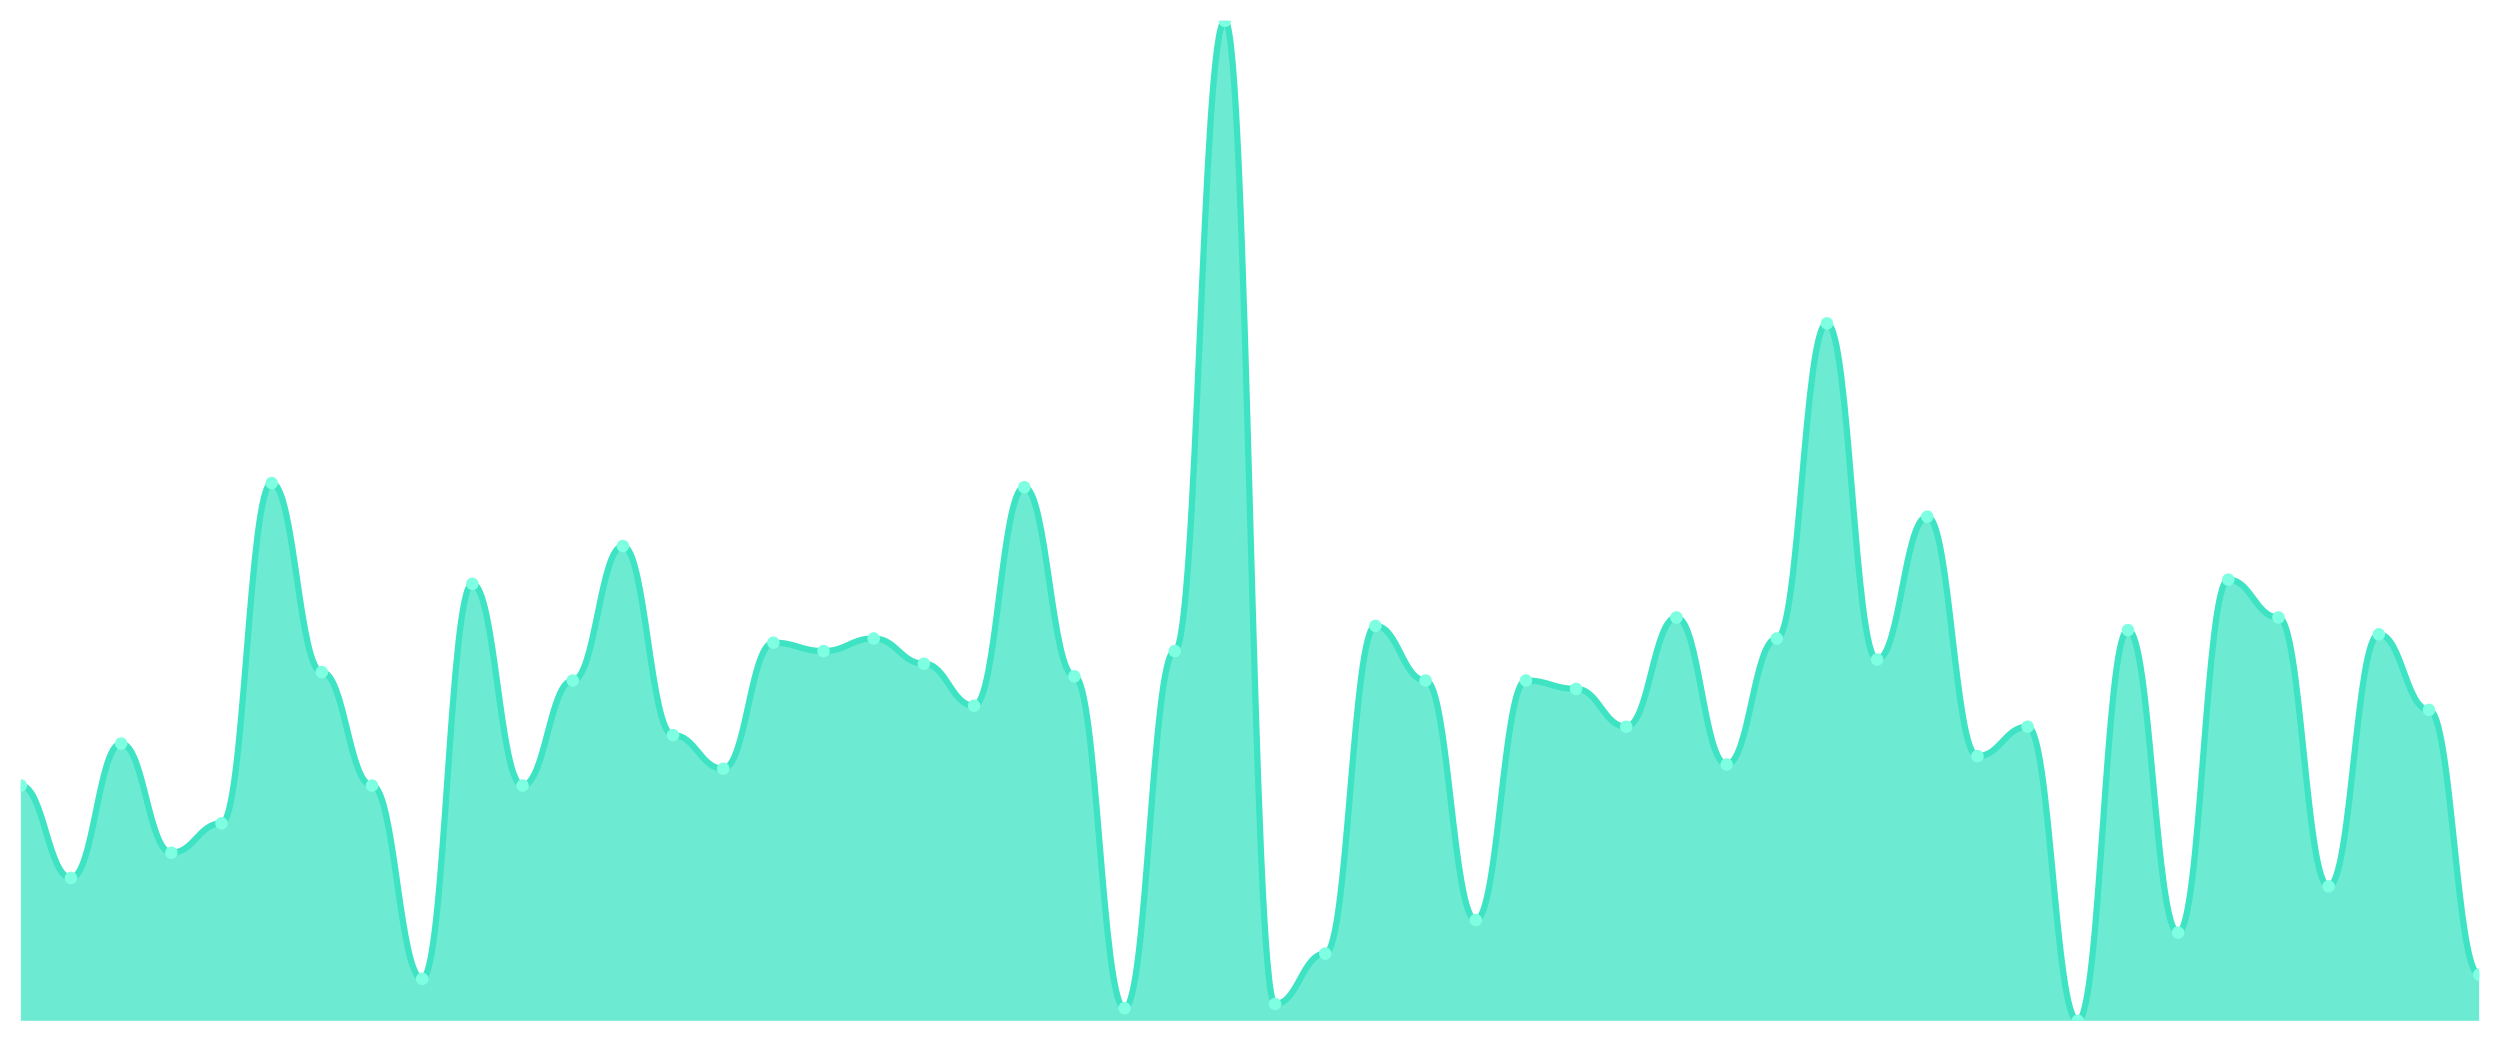
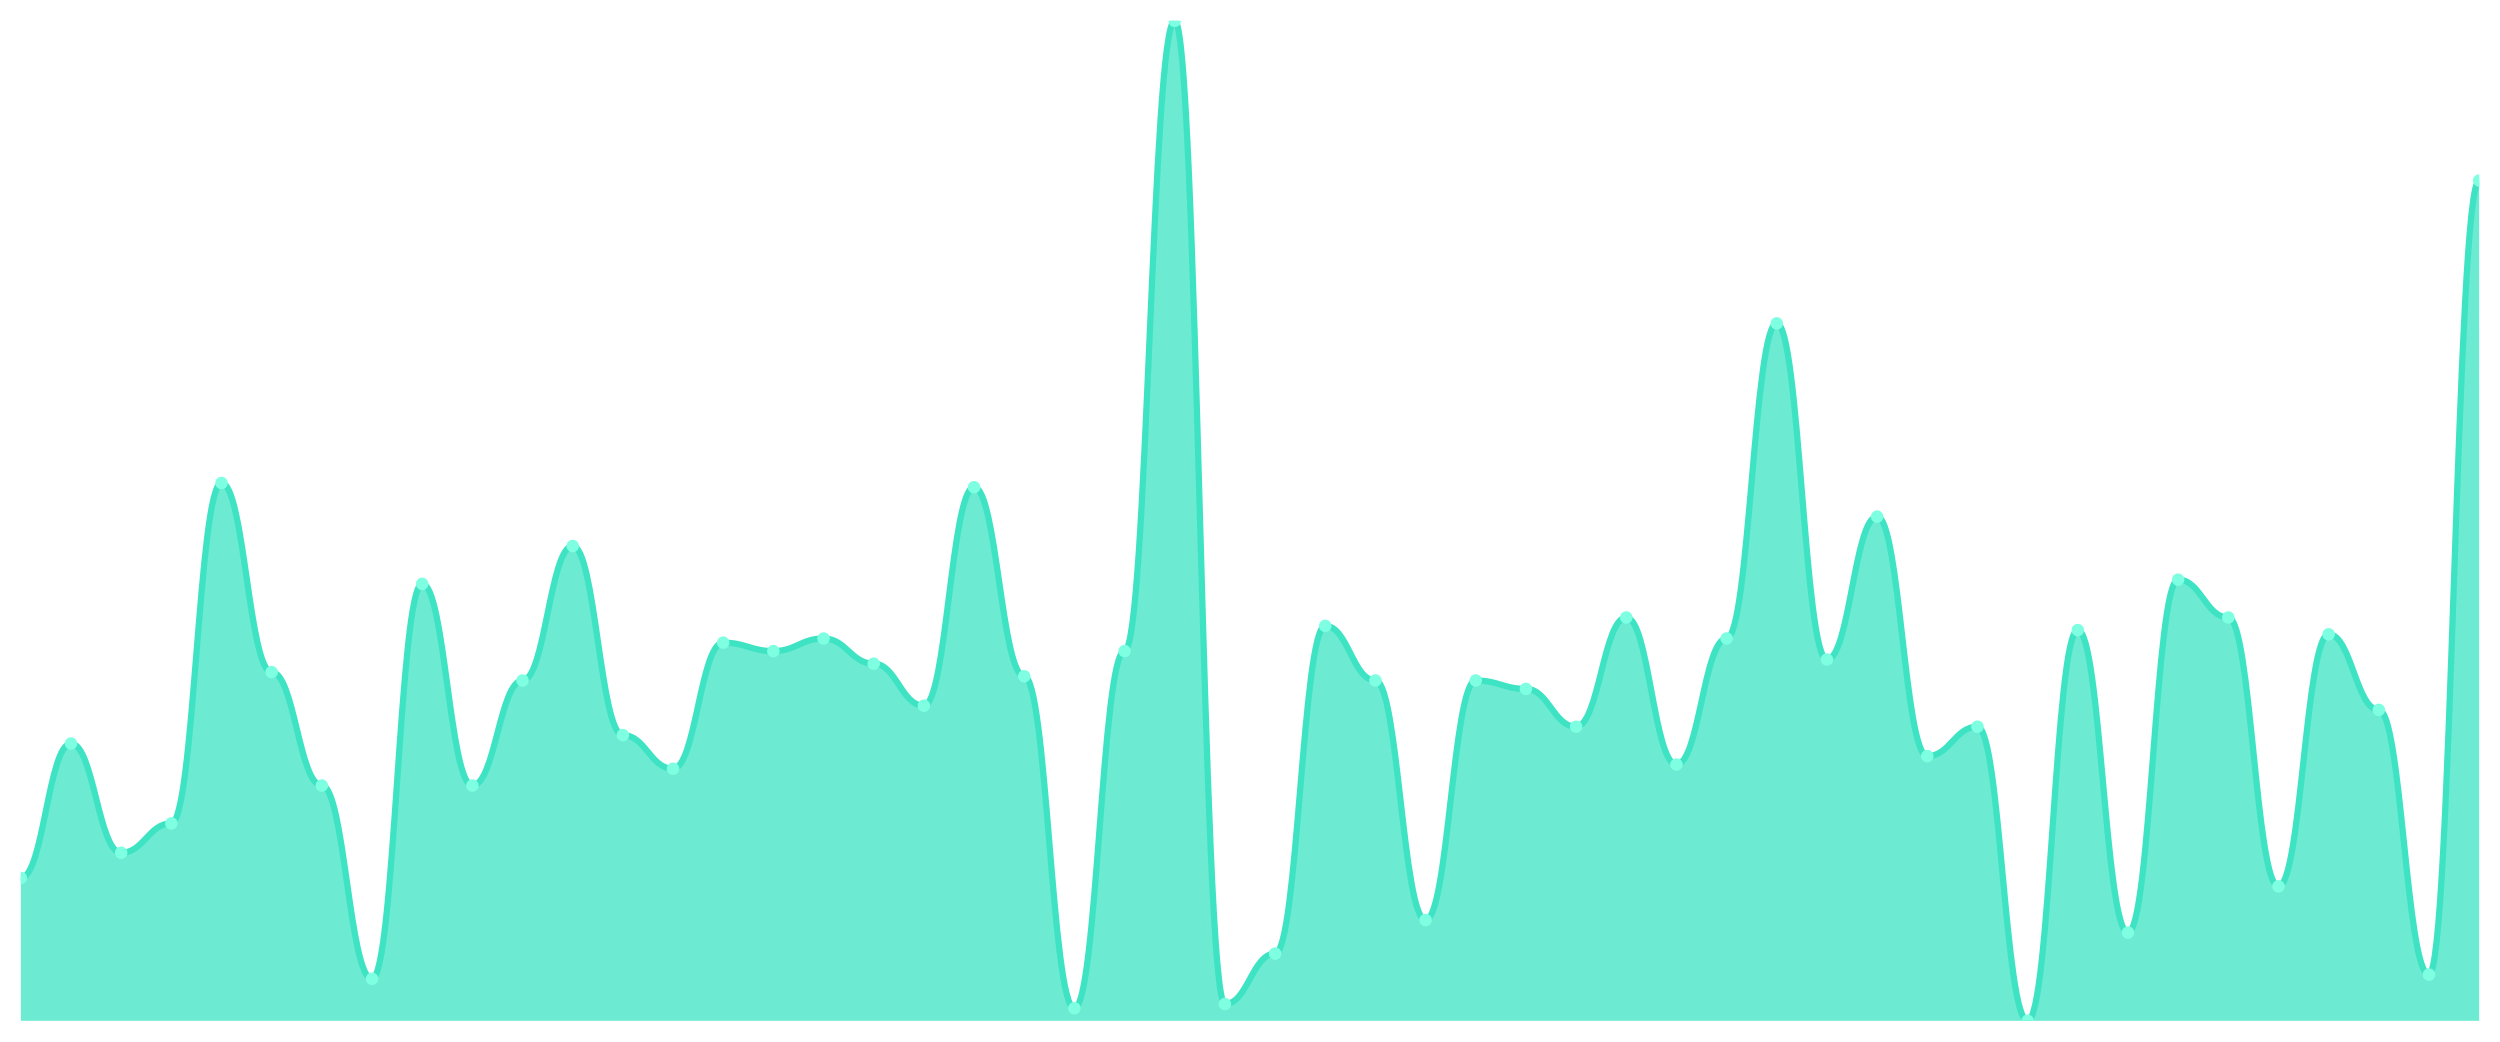
<svg xmlns="http://www.w3.org/2000/svg" viewBox="0 0 1200 500" width="1200" height="500">
  <defs>
    <clipPath id="c">
      <rect x="10" y="10" width="1180" height="480" />
    </clipPath>
  </defs>
  <rect width="1200" height="500" fill="none" />
  <g clip-path="url(#c)">
-     <path d="M 10,490 L 10,377.059 C 20.837,377.059 23.245,421.429 34.082,421.429 C 44.918,421.429 47.327,356.891 58.163,356.891 C 69,356.891 71.408,409.328 82.245,409.328 C 93.082,409.328 95.49,395.21 106.327,395.21 C 117.163,395.21 119.571,231.849 130.408,231.849 C 141.245,231.849 143.653,322.605 154.49,322.605 C 165.327,322.605 167.735,377.059 178.571,377.059 C 189.408,377.059 191.816,469.832 202.653,469.832 C 213.49,469.832 215.898,280.252 226.735,280.252 C 237.571,280.252 239.98,377.059 250.816,377.059 C 261.653,377.059 264.061,326.639 274.898,326.639 C 285.735,326.639 288.143,262.101 298.98,262.101 C 309.816,262.101 312.224,352.857 323.061,352.857 C 333.898,352.857 336.306,368.992 347.143,368.992 C 357.98,368.992 360.388,308.487 371.224,308.487 C 382.061,308.487 384.469,312.521 395.306,312.521 C 406.143,312.521 408.551,306.471 419.388,306.471 C 430.224,306.471 432.633,318.571 443.469,318.571 C 454.306,318.571 456.714,338.739 467.551,338.739 C 478.388,338.739 480.796,233.866 491.633,233.866 C 502.469,233.866 504.878,324.622 515.714,324.622 C 526.551,324.622 528.959,483.95 539.796,483.95 C 550.633,483.95 553.041,312.521 563.878,312.521 C 574.714,312.521 577.122,10 587.959,10 C 598.796,10 601.204,481.933 612.041,481.933 C 622.878,481.933 625.286,457.731 636.122,457.731 C 646.959,457.731 649.367,300.42 660.204,300.42 C 671.041,300.42 673.449,326.639 684.286,326.639 C 695.122,326.639 697.531,441.597 708.367,441.597 C 719.204,441.597 721.612,326.639 732.449,326.639 C 743.286,326.639 745.694,330.672 756.531,330.672 C 767.367,330.672 769.776,348.824 780.612,348.824 C 791.449,348.824 793.857,296.387 804.694,296.387 C 815.531,296.387 817.939,366.975 828.776,366.975 C 839.612,366.975 842.02,306.471 852.857,306.471 C 863.694,306.471 866.102,155.21 876.939,155.21 C 887.776,155.21 890.184,316.555 901.02,316.555 C 911.857,316.555 914.265,247.983 925.102,247.983 C 935.939,247.983 938.347,362.941 949.184,362.941 C 960.02,362.941 962.429,348.824 973.265,348.824 C 984.102,348.824 986.51,490 997.347,490 C 1008.184,490 1010.592,302.437 1021.429,302.437 C 1032.265,302.437 1034.673,447.647 1045.51,447.647 C 1056.347,447.647 1058.755,278.235 1069.592,278.235 C 1080.429,278.235 1082.837,296.387 1093.673,296.387 C 1104.51,296.387 1106.918,425.462 1117.755,425.462 C 1128.592,425.462 1131,304.454 1141.837,304.454 C 1152.673,304.454 1155.082,340.756 1165.918,340.756 C 1176.755,340.756 1179.163,467.815 1190,467.815 L 1190,490 Z" fill="rgba(61,227,195,0.75)" />
-     <path d="M 10,377.059 C 20.837,377.059 23.245,421.429 34.082,421.429 C 44.918,421.429 47.327,356.891 58.163,356.891 C 69,356.891 71.408,409.328 82.245,409.328 C 93.082,409.328 95.49,395.21 106.327,395.21 C 117.163,395.21 119.571,231.849 130.408,231.849 C 141.245,231.849 143.653,322.605 154.49,322.605 C 165.327,322.605 167.735,377.059 178.571,377.059 C 189.408,377.059 191.816,469.832 202.653,469.832 C 213.49,469.832 215.898,280.252 226.735,280.252 C 237.571,280.252 239.98,377.059 250.816,377.059 C 261.653,377.059 264.061,326.639 274.898,326.639 C 285.735,326.639 288.143,262.101 298.98,262.101 C 309.816,262.101 312.224,352.857 323.061,352.857 C 333.898,352.857 336.306,368.992 347.143,368.992 C 357.98,368.992 360.388,308.487 371.224,308.487 C 382.061,308.487 384.469,312.521 395.306,312.521 C 406.143,312.521 408.551,306.471 419.388,306.471 C 430.224,306.471 432.633,318.571 443.469,318.571 C 454.306,318.571 456.714,338.739 467.551,338.739 C 478.388,338.739 480.796,233.866 491.633,233.866 C 502.469,233.866 504.878,324.622 515.714,324.622 C 526.551,324.622 528.959,483.95 539.796,483.95 C 550.633,483.95 553.041,312.521 563.878,312.521 C 574.714,312.521 577.122,10 587.959,10 C 598.796,10 601.204,481.933 612.041,481.933 C 622.878,481.933 625.286,457.731 636.122,457.731 C 646.959,457.731 649.367,300.42 660.204,300.42 C 671.041,300.42 673.449,326.639 684.286,326.639 C 695.122,326.639 697.531,441.597 708.367,441.597 C 719.204,441.597 721.612,326.639 732.449,326.639 C 743.286,326.639 745.694,330.672 756.531,330.672 C 767.367,330.672 769.776,348.824 780.612,348.824 C 791.449,348.824 793.857,296.387 804.694,296.387 C 815.531,296.387 817.939,366.975 828.776,366.975 C 839.612,366.975 842.02,306.471 852.857,306.471 C 863.694,306.471 866.102,155.21 876.939,155.21 C 887.776,155.21 890.184,316.555 901.02,316.555 C 911.857,316.555 914.265,247.983 925.102,247.983 C 935.939,247.983 938.347,362.941 949.184,362.941 C 960.02,362.941 962.429,348.824 973.265,348.824 C 984.102,348.824 986.51,490 997.347,490 C 1008.184,490 1010.592,302.437 1021.429,302.437 C 1032.265,302.437 1034.673,447.647 1045.51,447.647 C 1056.347,447.647 1058.755,278.235 1069.592,278.235 C 1080.429,278.235 1082.837,296.387 1093.673,296.387 C 1104.51,296.387 1106.918,425.462 1117.755,425.462 C 1128.592,425.462 1131,304.454 1141.837,304.454 C 1152.673,304.454 1155.082,340.756 1165.918,340.756 C 1176.755,340.756 1179.163,467.815 1190,467.815" fill="none" stroke="#3de3c3" stroke-width="3" stroke-linecap="round" stroke-linejoin="round" />
-     <circle cx="10" cy="377.059" r="3" fill="#7fffe1" />
-     <circle cx="34.082" cy="421.429" r="3" fill="#7fffe1" />
-     <circle cx="58.163" cy="356.891" r="3" fill="#7fffe1" />
-     <circle cx="82.245" cy="409.328" r="3" fill="#7fffe1" />
-     <circle cx="106.327" cy="395.21" r="3" fill="#7fffe1" />
-     <circle cx="130.408" cy="231.849" r="3" fill="#7fffe1" />
-     <circle cx="154.49" cy="322.605" r="3" fill="#7fffe1" />
-     <circle cx="178.571" cy="377.059" r="3" fill="#7fffe1" />
-     <circle cx="202.653" cy="469.832" r="3" fill="#7fffe1" />
-     <circle cx="226.735" cy="280.252" r="3" fill="#7fffe1" />
-     <circle cx="250.816" cy="377.059" r="3" fill="#7fffe1" />
-     <circle cx="274.898" cy="326.639" r="3" fill="#7fffe1" />
-     <circle cx="298.98" cy="262.101" r="3" fill="#7fffe1" />
-     <circle cx="323.061" cy="352.857" r="3" fill="#7fffe1" />
-     <circle cx="347.143" cy="368.992" r="3" fill="#7fffe1" />
-     <circle cx="371.224" cy="308.487" r="3" fill="#7fffe1" />
-     <circle cx="395.306" cy="312.521" r="3" fill="#7fffe1" />
-     <circle cx="419.388" cy="306.471" r="3" fill="#7fffe1" />
-     <circle cx="443.469" cy="318.571" r="3" fill="#7fffe1" />
-     <circle cx="467.551" cy="338.739" r="3" fill="#7fffe1" />
-     <circle cx="491.633" cy="233.866" r="3" fill="#7fffe1" />
-     <circle cx="515.714" cy="324.622" r="3" fill="#7fffe1" />
-     <circle cx="539.796" cy="483.95" r="3" fill="#7fffe1" />
-     <circle cx="563.878" cy="312.521" r="3" fill="#7fffe1" />
-     <circle cx="587.959" cy="10" r="3" fill="#7fffe1" />
-     <circle cx="612.041" cy="481.933" r="3" fill="#7fffe1" />
-     <circle cx="636.122" cy="457.731" r="3" fill="#7fffe1" />
-     <circle cx="660.204" cy="300.42" r="3" fill="#7fffe1" />
-     <circle cx="684.286" cy="326.639" r="3" fill="#7fffe1" />
-     <circle cx="708.367" cy="441.597" r="3" fill="#7fffe1" />
-     <circle cx="732.449" cy="326.639" r="3" fill="#7fffe1" />
-     <circle cx="756.531" cy="330.672" r="3" fill="#7fffe1" />
-     <circle cx="780.612" cy="348.824" r="3" fill="#7fffe1" />
-     <circle cx="804.694" cy="296.387" r="3" fill="#7fffe1" />
-     <circle cx="828.776" cy="366.975" r="3" fill="#7fffe1" />
-     <circle cx="852.857" cy="306.471" r="3" fill="#7fffe1" />
-     <circle cx="876.939" cy="155.21" r="3" fill="#7fffe1" />
-     <circle cx="901.02" cy="316.555" r="3" fill="#7fffe1" />
-     <circle cx="925.102" cy="247.983" r="3" fill="#7fffe1" />
-     <circle cx="949.184" cy="362.941" r="3" fill="#7fffe1" />
-     <circle cx="973.265" cy="348.824" r="3" fill="#7fffe1" />
-     <circle cx="997.347" cy="490" r="3" fill="#7fffe1" />
-     <circle cx="1021.429" cy="302.437" r="3" fill="#7fffe1" />
-     <circle cx="1045.51" cy="447.647" r="3" fill="#7fffe1" />
-     <circle cx="1069.592" cy="278.235" r="3" fill="#7fffe1" />
-     <circle cx="1093.673" cy="296.387" r="3" fill="#7fffe1" />
-     <circle cx="1117.755" cy="425.462" r="3" fill="#7fffe1" />
-     <circle cx="1141.837" cy="304.454" r="3" fill="#7fffe1" />
-     <circle cx="1165.918" cy="340.756" r="3" fill="#7fffe1" />
-     <circle cx="1190" cy="467.815" r="3" fill="#7fffe1" />
+     <path d="M 10,490 L 10,421.429 C 20.837,421.429 23.245,356.891 34.082,356.891 C 44.918,356.891 47.327,409.328 58.163,409.328 C 69,409.328 71.408,395.21 82.245,395.21 C 93.082,395.21 95.49,231.849 106.327,231.849 C 117.163,231.849 119.571,322.605 130.408,322.605 C 141.245,322.605 143.653,377.059 154.49,377.059 C 165.327,377.059 167.735,469.832 178.571,469.832 C 189.408,469.832 191.816,280.252 202.653,280.252 C 213.49,280.252 215.898,377.059 226.735,377.059 C 237.571,377.059 239.98,326.639 250.816,326.639 C 261.653,326.639 264.061,262.101 274.898,262.101 C 285.735,262.101 288.143,352.857 298.98,352.857 C 309.816,352.857 312.224,368.992 323.061,368.992 C 333.898,368.992 336.306,308.487 347.143,308.487 C 357.98,308.487 360.388,312.521 371.224,312.521 C 382.061,312.521 384.469,306.471 395.306,306.471 C 406.143,306.471 408.551,318.571 419.388,318.571 C 430.224,318.571 432.633,338.739 443.469,338.739 C 454.306,338.739 456.714,233.866 467.551,233.866 C 478.388,233.866 480.796,324.622 491.633,324.622 C 502.469,324.622 504.878,483.95 515.714,483.95 C 526.551,483.95 528.959,312.521 539.796,312.521 C 550.633,312.521 553.041,10 563.878,10 C 574.714,10 577.122,481.933 587.959,481.933 C 598.796,481.933 601.204,457.731 612.041,457.731 C 622.878,457.731 625.286,300.42 636.122,300.42 C 646.959,300.42 649.367,326.639 660.204,326.639 C 671.041,326.639 673.449,441.597 684.286,441.597 C 695.122,441.597 697.531,326.639 708.367,326.639 C 719.204,326.639 721.612,330.672 732.449,330.672 C 743.286,330.672 745.694,348.824 756.531,348.824 C 767.367,348.824 769.776,296.387 780.612,296.387 C 791.449,296.387 793.857,366.975 804.694,366.975 C 815.531,366.975 817.939,306.471 828.776,306.471 C 839.612,306.471 842.02,155.21 852.857,155.21 C 863.694,155.21 866.102,316.555 876.939,316.555 C 887.776,316.555 890.184,247.983 901.02,247.983 C 911.857,247.983 914.265,362.941 925.102,362.941 C 935.939,362.941 938.347,348.824 949.184,348.824 C 960.02,348.824 962.429,490 973.265,490 C 984.102,490 986.51,302.437 997.347,302.437 C 1008.184,302.437 1010.592,447.647 1021.429,447.647 C 1032.265,447.647 1034.673,278.235 1045.51,278.235 C 1056.347,278.235 1058.755,296.387 1069.592,296.387 C 1080.429,296.387 1082.837,425.462 1093.673,425.462 C 1104.51,425.462 1106.918,304.454 1117.755,304.454 C 1128.592,304.454 1131,340.756 1141.837,340.756 C 1152.673,340.756 1155.082,467.815 1165.918,467.815 C 1176.755,467.815 1179.163,86.639 1190,86.639 L 1190,490 Z" fill="rgba(61,227,195,0.75)" />
+     <path d="M 10,421.429 C 20.837,421.429 23.245,356.891 34.082,356.891 C 44.918,356.891 47.327,409.328 58.163,409.328 C 69,409.328 71.408,395.21 82.245,395.21 C 93.082,395.21 95.49,231.849 106.327,231.849 C 117.163,231.849 119.571,322.605 130.408,322.605 C 141.245,322.605 143.653,377.059 154.49,377.059 C 165.327,377.059 167.735,469.832 178.571,469.832 C 189.408,469.832 191.816,280.252 202.653,280.252 C 213.49,280.252 215.898,377.059 226.735,377.059 C 237.571,377.059 239.98,326.639 250.816,326.639 C 261.653,326.639 264.061,262.101 274.898,262.101 C 285.735,262.101 288.143,352.857 298.98,352.857 C 309.816,352.857 312.224,368.992 323.061,368.992 C 333.898,368.992 336.306,308.487 347.143,308.487 C 357.98,308.487 360.388,312.521 371.224,312.521 C 382.061,312.521 384.469,306.471 395.306,306.471 C 406.143,306.471 408.551,318.571 419.388,318.571 C 430.224,318.571 432.633,338.739 443.469,338.739 C 454.306,338.739 456.714,233.866 467.551,233.866 C 478.388,233.866 480.796,324.622 491.633,324.622 C 502.469,324.622 504.878,483.95 515.714,483.95 C 526.551,483.95 528.959,312.521 539.796,312.521 C 550.633,312.521 553.041,10 563.878,10 C 574.714,10 577.122,481.933 587.959,481.933 C 598.796,481.933 601.204,457.731 612.041,457.731 C 622.878,457.731 625.286,300.42 636.122,300.42 C 646.959,300.42 649.367,326.639 660.204,326.639 C 671.041,326.639 673.449,441.597 684.286,441.597 C 695.122,441.597 697.531,326.639 708.367,326.639 C 719.204,326.639 721.612,330.672 732.449,330.672 C 743.286,330.672 745.694,348.824 756.531,348.824 C 767.367,348.824 769.776,296.387 780.612,296.387 C 791.449,296.387 793.857,366.975 804.694,366.975 C 815.531,366.975 817.939,306.471 828.776,306.471 C 839.612,306.471 842.02,155.21 852.857,155.21 C 863.694,155.21 866.102,316.555 876.939,316.555 C 887.776,316.555 890.184,247.983 901.02,247.983 C 911.857,247.983 914.265,362.941 925.102,362.941 C 935.939,362.941 938.347,348.824 949.184,348.824 C 960.02,348.824 962.429,490 973.265,490 C 984.102,490 986.51,302.437 997.347,302.437 C 1008.184,302.437 1010.592,447.647 1021.429,447.647 C 1032.265,447.647 1034.673,278.235 1045.51,278.235 C 1056.347,278.235 1058.755,296.387 1069.592,296.387 C 1080.429,296.387 1082.837,425.462 1093.673,425.462 C 1104.51,425.462 1106.918,304.454 1117.755,304.454 C 1128.592,304.454 1131,340.756 1141.837,340.756 C 1152.673,340.756 1155.082,467.815 1165.918,467.815 C 1176.755,467.815 1179.163,86.639 1190,86.639" fill="none" stroke="#3de3c3" stroke-width="3" stroke-linecap="round" stroke-linejoin="round" />
+     <circle cx="10" cy="421.429" r="3" fill="#7fffe1" />
+     <circle cx="34.082" cy="356.891" r="3" fill="#7fffe1" />
+     <circle cx="58.163" cy="409.328" r="3" fill="#7fffe1" />
+     <circle cx="82.245" cy="395.21" r="3" fill="#7fffe1" />
+     <circle cx="106.327" cy="231.849" r="3" fill="#7fffe1" />
+     <circle cx="130.408" cy="322.605" r="3" fill="#7fffe1" />
+     <circle cx="154.49" cy="377.059" r="3" fill="#7fffe1" />
+     <circle cx="178.571" cy="469.832" r="3" fill="#7fffe1" />
+     <circle cx="202.653" cy="280.252" r="3" fill="#7fffe1" />
+     <circle cx="226.735" cy="377.059" r="3" fill="#7fffe1" />
+     <circle cx="250.816" cy="326.639" r="3" fill="#7fffe1" />
+     <circle cx="274.898" cy="262.101" r="3" fill="#7fffe1" />
+     <circle cx="298.98" cy="352.857" r="3" fill="#7fffe1" />
+     <circle cx="323.061" cy="368.992" r="3" fill="#7fffe1" />
+     <circle cx="347.143" cy="308.487" r="3" fill="#7fffe1" />
+     <circle cx="371.224" cy="312.521" r="3" fill="#7fffe1" />
+     <circle cx="395.306" cy="306.471" r="3" fill="#7fffe1" />
+     <circle cx="419.388" cy="318.571" r="3" fill="#7fffe1" />
+     <circle cx="443.469" cy="338.739" r="3" fill="#7fffe1" />
+     <circle cx="467.551" cy="233.866" r="3" fill="#7fffe1" />
+     <circle cx="491.633" cy="324.622" r="3" fill="#7fffe1" />
+     <circle cx="515.714" cy="483.95" r="3" fill="#7fffe1" />
+     <circle cx="539.796" cy="312.521" r="3" fill="#7fffe1" />
+     <circle cx="563.878" cy="10" r="3" fill="#7fffe1" />
+     <circle cx="587.959" cy="481.933" r="3" fill="#7fffe1" />
+     <circle cx="612.041" cy="457.731" r="3" fill="#7fffe1" />
+     <circle cx="636.122" cy="300.42" r="3" fill="#7fffe1" />
+     <circle cx="660.204" cy="326.639" r="3" fill="#7fffe1" />
+     <circle cx="684.286" cy="441.597" r="3" fill="#7fffe1" />
+     <circle cx="708.367" cy="326.639" r="3" fill="#7fffe1" />
+     <circle cx="732.449" cy="330.672" r="3" fill="#7fffe1" />
+     <circle cx="756.531" cy="348.824" r="3" fill="#7fffe1" />
+     <circle cx="780.612" cy="296.387" r="3" fill="#7fffe1" />
+     <circle cx="804.694" cy="366.975" r="3" fill="#7fffe1" />
+     <circle cx="828.776" cy="306.471" r="3" fill="#7fffe1" />
+     <circle cx="852.857" cy="155.21" r="3" fill="#7fffe1" />
+     <circle cx="876.939" cy="316.555" r="3" fill="#7fffe1" />
+     <circle cx="901.02" cy="247.983" r="3" fill="#7fffe1" />
+     <circle cx="925.102" cy="362.941" r="3" fill="#7fffe1" />
+     <circle cx="949.184" cy="348.824" r="3" fill="#7fffe1" />
+     <circle cx="973.265" cy="490" r="3" fill="#7fffe1" />
+     <circle cx="997.347" cy="302.437" r="3" fill="#7fffe1" />
+     <circle cx="1021.429" cy="447.647" r="3" fill="#7fffe1" />
+     <circle cx="1045.51" cy="278.235" r="3" fill="#7fffe1" />
+     <circle cx="1069.592" cy="296.387" r="3" fill="#7fffe1" />
+     <circle cx="1093.673" cy="425.462" r="3" fill="#7fffe1" />
+     <circle cx="1117.755" cy="304.454" r="3" fill="#7fffe1" />
+     <circle cx="1141.837" cy="340.756" r="3" fill="#7fffe1" />
+     <circle cx="1165.918" cy="467.815" r="3" fill="#7fffe1" />
+     <circle cx="1190" cy="86.639" r="3" fill="#7fffe1" />
  </g>
</svg>
